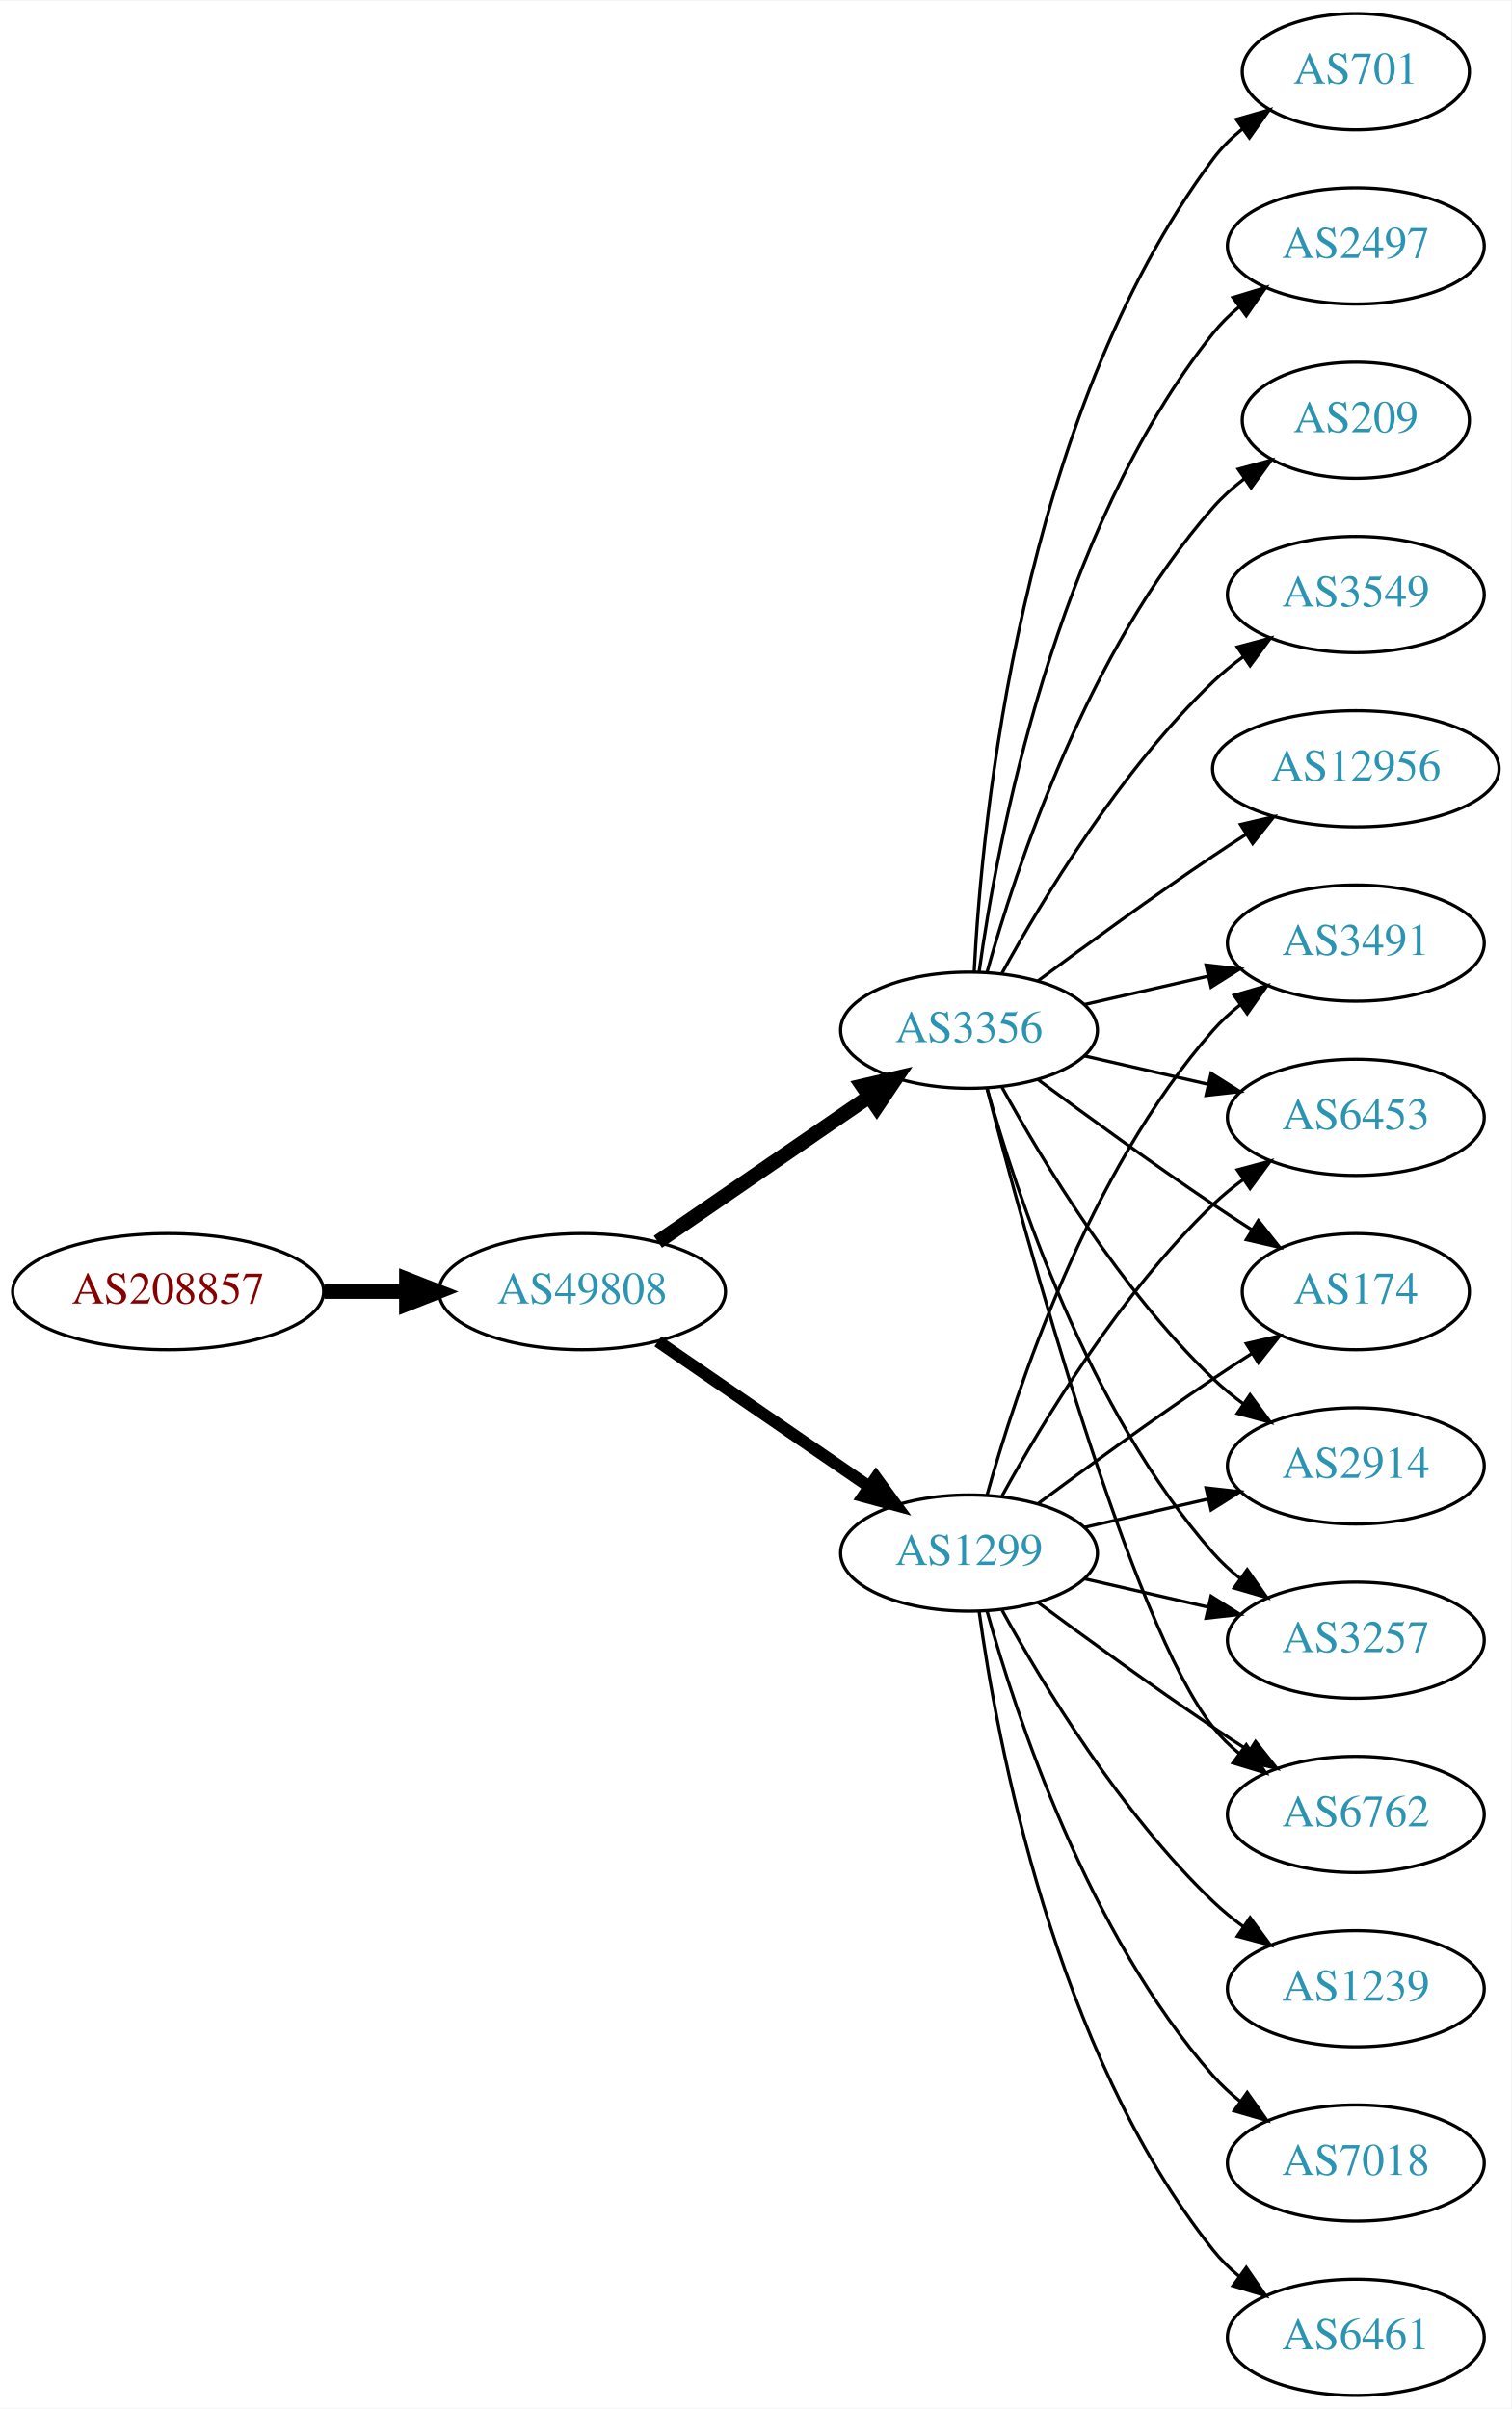
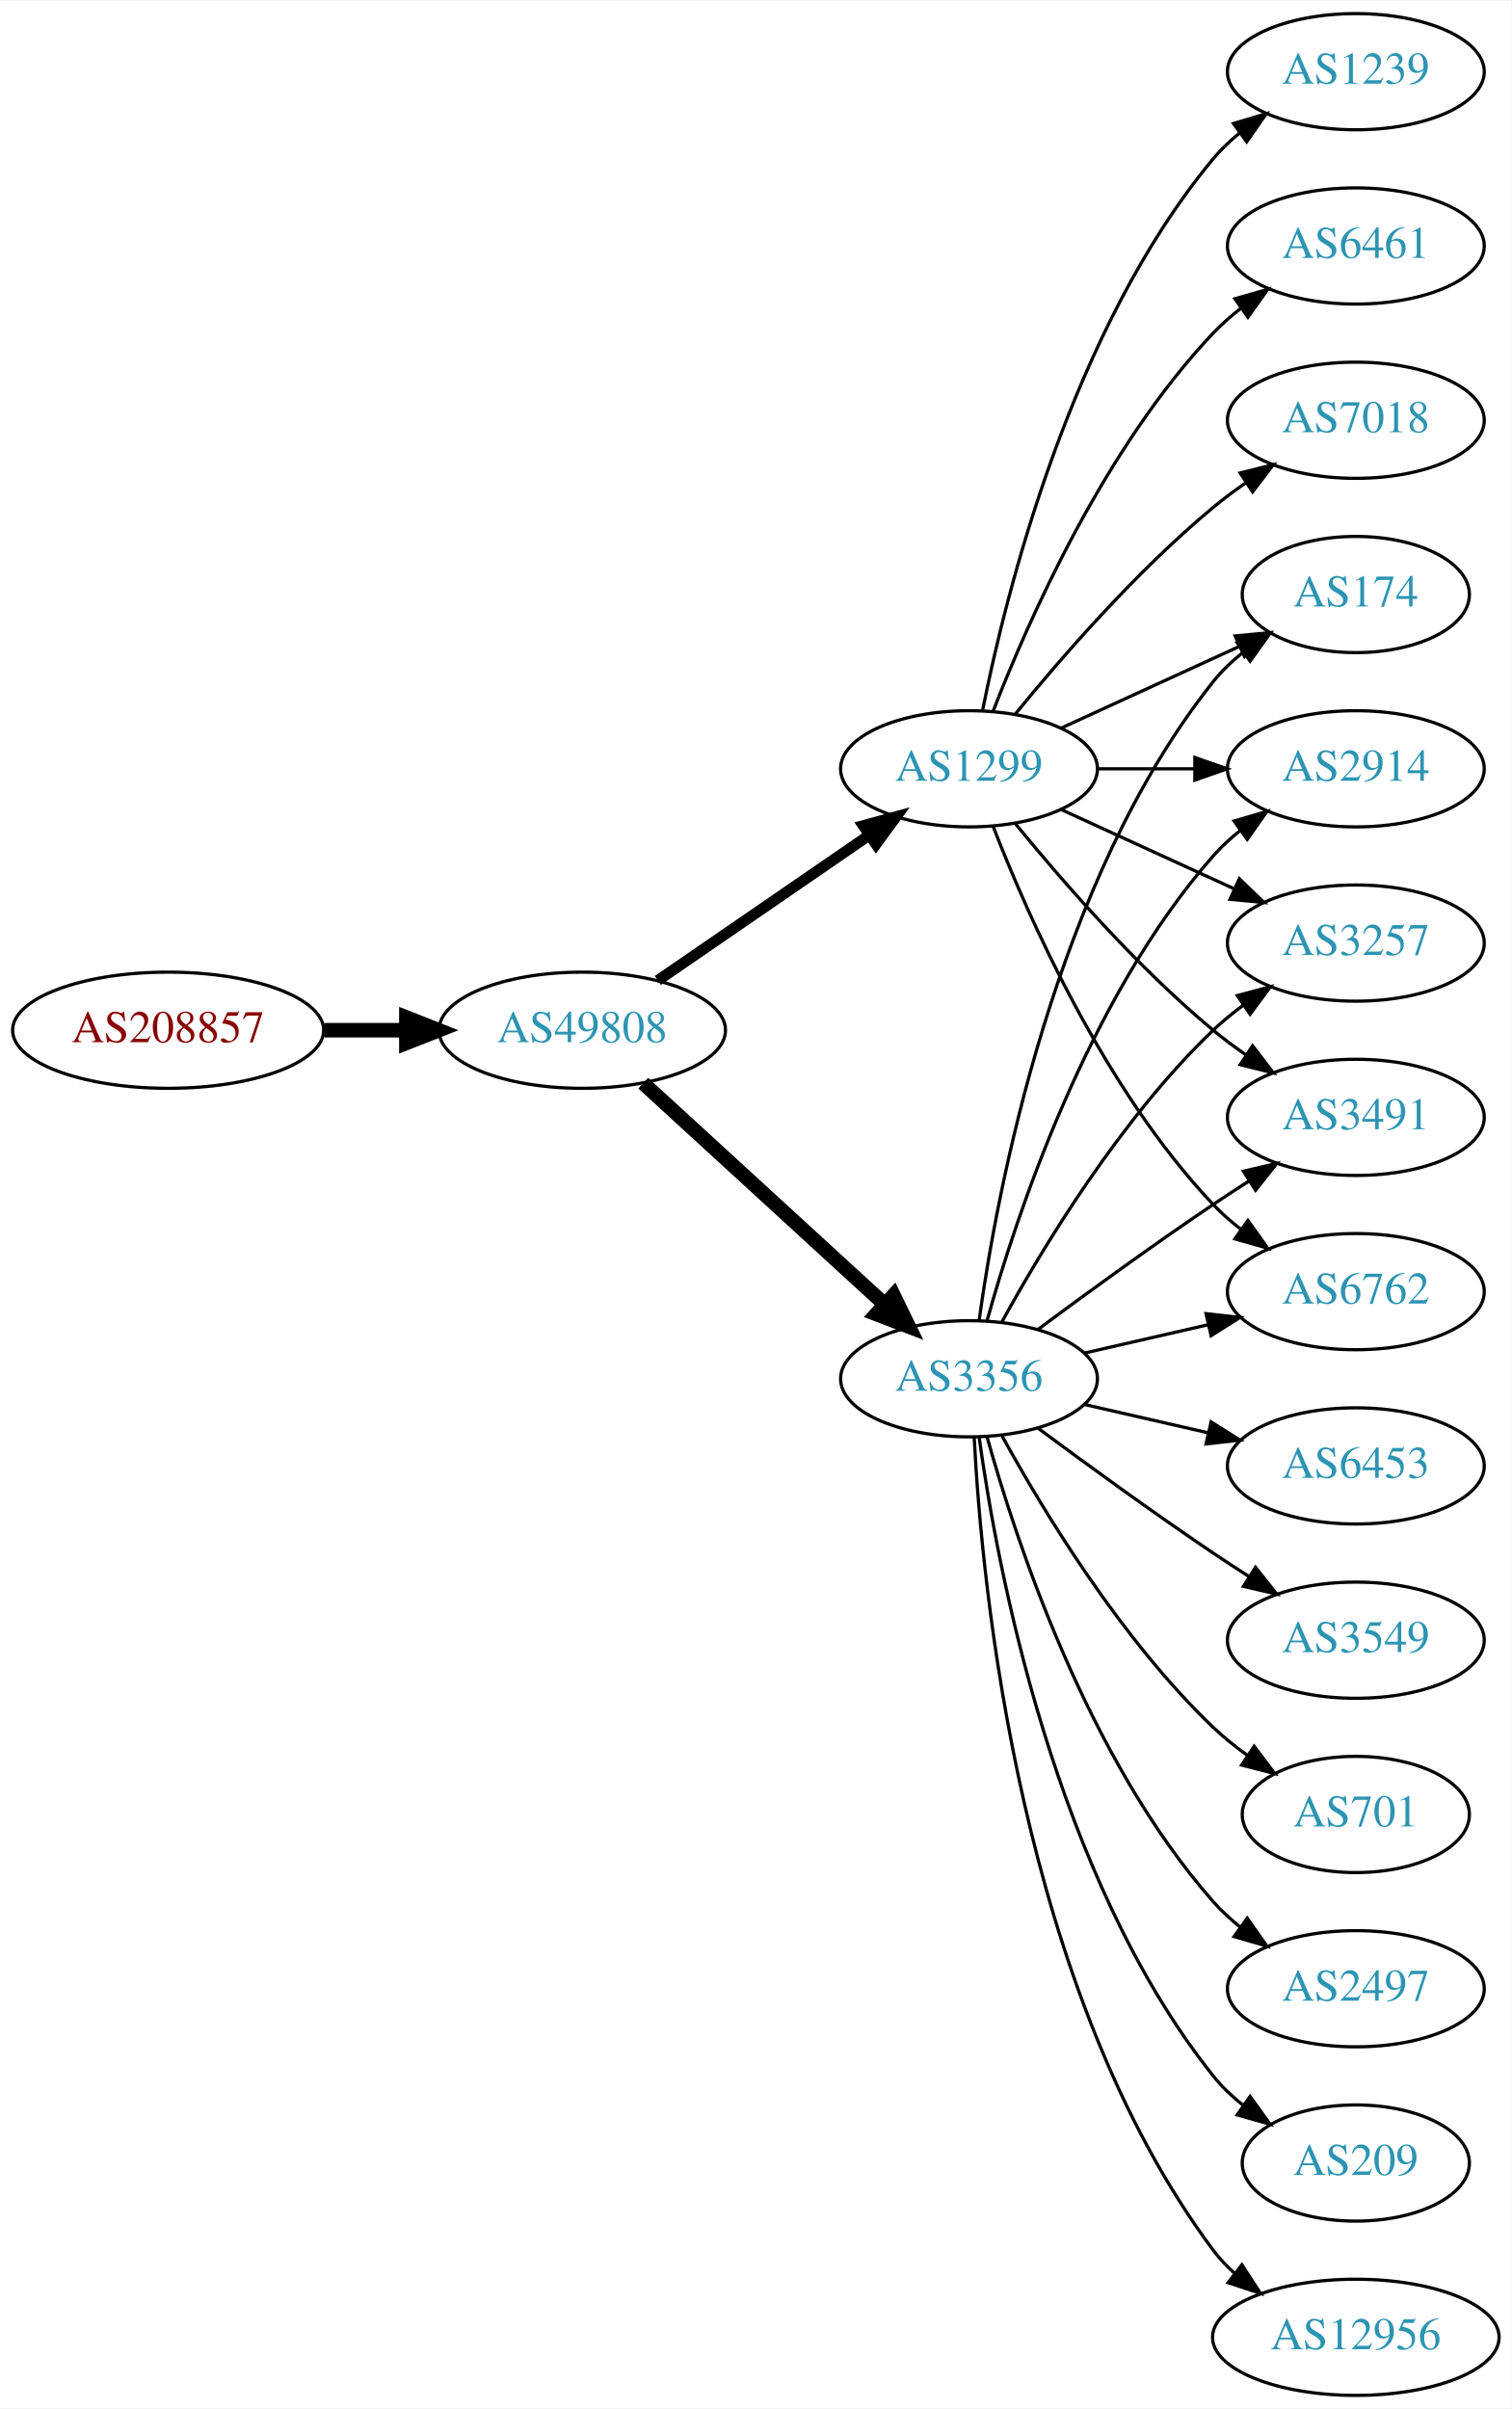
<svg xmlns="http://www.w3.org/2000/svg" xmlns:xlink="http://www.w3.org/1999/xlink" width="468pt" height="746pt" viewBox="0.00 0.00 468.27 746.00">
  <g id="graph0" class="graph" transform="scale(1 1) rotate(0) translate(4 742)">
    <polygon fill="white" stroke="none" points="-4,4 -4,-742 464.269,-742 464.269,4 -4,4" />
    <g id="node1" class="node">
      <g id="a_node1">
        <a xlink:href="/asn/208857" xlink:title="AS208857 ~ LUWY TV-IT GmbH &amp; Co KG [AT]">
-           <ellipse fill="#ffffff" stroke="black" cx="48.096" cy="-342" rx="48.192" ry="18" />
-           <text text-anchor="middle" x="48.096" y="-338.3" font-family="Times,serif" font-size="14.00" fill="#880000">AS208857</text>
+           <ellipse fill="#ffffff" stroke="black" cx="48.096" cy="-423" rx="48.192" ry="18" />
+           <text text-anchor="middle" x="48.096" y="-419.3" font-family="Times,serif" font-size="14.00" fill="#880000">AS208857</text>
        </a>
      </g>
    </g>
    <g id="node2" class="node">
      <g id="a_node2">
        <a xlink:href="/asn/49808" xlink:title="AS49808 ~ POWERSPEED-AS [AT]">
-           <ellipse fill="#ffffff" stroke="black" cx="176.388" cy="-342" rx="44.393" ry="18" />
-           <text text-anchor="middle" x="176.388" y="-338.3" font-family="Times,serif" font-size="14.00" fill="#2c94b3">AS49808</text>
+           <ellipse fill="#ffffff" stroke="black" cx="176.388" cy="-423" rx="44.393" ry="18" />
+           <text text-anchor="middle" x="176.388" y="-419.3" font-family="Times,serif" font-size="14.00" fill="#2c94b3">AS49808</text>
        </a>
      </g>
    </g>
    <g id="edge1" class="edge">
-       <path fill="none" stroke="black" stroke-width="4.5" d="M96.481,-342C104.742,-342 113.386,-342 121.799,-342" />
-       <polygon fill="black" stroke="black" stroke-width="4.5" points="121.904,-345.938 131.904,-342 121.904,-338.063 121.904,-345.938" />
+       <path fill="none" stroke="black" stroke-width="4.5" d="M96.481,-423C104.742,-423 113.386,-423 121.799,-423" />
+       <polygon fill="black" stroke="black" stroke-width="4.5" points="121.904,-426.938 131.904,-423 121.904,-419.063 121.904,-426.938" />
    </g>
    <g id="node3" class="node">
      <g id="a_node3">
-         <a xlink:href="/asn/1299" xlink:title="AS1299 ~ Telia Carrier [EU]">
-           <ellipse fill="#ffffff" stroke="black" cx="296.23" cy="-261" rx="39.794" ry="18" />
-           <text text-anchor="middle" x="296.23" y="-257.3" font-family="Times,serif" font-size="14.00" fill="#2c94b3">AS1299</text>
+         <a xlink:href="/asn/3356" xlink:title="AS3356 ~ Level 3 Parent, LLC [US]">
+           <ellipse fill="#ffffff" stroke="black" cx="296.23" cy="-315" rx="39.794" ry="18" />
+           <text text-anchor="middle" x="296.23" y="-311.3" font-family="Times,serif" font-size="14.00" fill="#2c94b3">AS3356</text>
        </a>
      </g>
    </g>
    <g id="edge2" class="edge">
-       <path fill="none" stroke="black" stroke-width="3.75" d="M199.83,-326.574C218.412,-313.802 244.972,-295.545 265.352,-281.537" />
-       <polygon fill="black" stroke="black" stroke-width="3.75" points="267.408,-284.371 273.666,-275.822 263.443,-278.602 267.408,-284.371" />
+       <path fill="none" stroke="black" stroke-width="4.5" d="M195.285,-406.597C215.214,-388.333 247.571,-358.678 270.048,-338.079" />
+       <polygon fill="black" stroke="black" stroke-width="4.5" points="272.838,-340.863 277.55,-331.203 267.517,-335.057 272.838,-340.863" />
    </g>
    <g id="node4" class="node">
      <g id="a_node4">
-         <a xlink:href="/asn/3356" xlink:title="AS3356 ~ Level 3 Parent, LLC [US]">
-           <ellipse fill="#ffffff" stroke="black" cx="296.23" cy="-423" rx="39.794" ry="18" />
-           <text text-anchor="middle" x="296.23" y="-419.3" font-family="Times,serif" font-size="14.00" fill="#2c94b3">AS3356</text>
+         <a xlink:href="/asn/1299" xlink:title="AS1299 ~ Telia Carrier [EU]">
+           <ellipse fill="#ffffff" stroke="black" cx="296.23" cy="-504" rx="39.794" ry="18" />
+           <text text-anchor="middle" x="296.23" y="-500.3" font-family="Times,serif" font-size="14.00" fill="#2c94b3">AS1299</text>
        </a>
      </g>
    </g>
    <g id="edge3" class="edge">
-       <path fill="none" stroke="black" stroke-width="4.5" d="M199.83,-357.426C218.412,-370.198 244.972,-388.455 265.352,-402.463" />
-       <polygon fill="black" stroke="black" stroke-width="4.5" points="263.195,-405.758 273.666,-408.178 267.656,-399.269 263.195,-405.758" />
+       <path fill="none" stroke="black" stroke-width="3.375" d="M199.83,-438.426C218.412,-451.198 244.972,-469.455 265.352,-483.463" />
+       <polygon fill="black" stroke="black" stroke-width="3.375" points="263.443,-486.398 273.666,-489.178 267.408,-480.629 263.443,-486.398" />
    </g>
    <g id="node5" class="node">
      <g id="a_node5">
        <a xlink:href="/asn/3491" xlink:title="AS3491 ~ PCCW Global, Inc. [US]">
+           <ellipse fill="#ffffff" stroke="black" cx="416.073" cy="-396" rx="39.794" ry="18" />
+           <text text-anchor="middle" x="416.073" y="-392.3" font-family="Times,serif" font-size="14.00" fill="#2c94b3">AS3491</text>
+         </a>
+       </g>
+     </g>
+     <g id="edge20" class="edge">
+       <path fill="none" stroke="black" d="M317.56,-330.277C332.423,-341.304 353.167,-356.407 371.877,-369 375.426,-371.389 379.176,-373.839 382.924,-376.242" />
+       <polygon fill="black" stroke="black" points="381.251,-379.325 391.573,-381.712 384.993,-373.409 381.251,-379.325" />
+     </g>
+     <g id="node9" class="node">
+       <g id="a_node9">
+         <a xlink:href="/asn/6762" xlink:title="AS6762 ~ TELECOM ITALIA SPARKLE S.p.A. [IT]">
+           <ellipse fill="#ffffff" stroke="black" cx="416.073" cy="-342" rx="39.794" ry="18" />
+           <text text-anchor="middle" x="416.073" y="-338.3" font-family="Times,serif" font-size="14.00" fill="#2c94b3">AS6762</text>
+         </a>
+       </g>
+     </g>
+     <g id="edge22" class="edge">
+       <path fill="none" stroke="black" d="M331.949,-322.955C343.949,-325.704 357.57,-328.825 370.263,-331.733" />
+       <polygon fill="black" stroke="black" points="369.665,-335.187 380.194,-334.009 371.229,-328.364 369.665,-335.187" />
+     </g>
+     <g id="node10" class="node">
+       <g id="a_node10">
+         <a xlink:href="/asn/174" xlink:title="AS174 ~ Cogent Communications [US]">
+           <ellipse fill="#ffffff" stroke="black" cx="416.073" cy="-558" rx="35.194" ry="18" />
+           <text text-anchor="middle" x="416.073" y="-554.3" font-family="Times,serif" font-size="14.00" fill="#2c94b3">AS174</text>
+         </a>
+       </g>
+     </g>
+     <g id="edge14" class="edge">
+       <path fill="none" stroke="black" d="M299.369,-333.17C304.869,-372.974 322.695,-469.233 371.877,-531 374.541,-534.347 377.742,-537.393 381.18,-540.132" />
+       <polygon fill="black" stroke="black" points="379.297,-543.087 389.493,-545.965 383.317,-537.357 379.297,-543.087" />
+     </g>
+     <g id="node11" class="node">
+       <g id="a_node11">
+         <a xlink:href="/asn/2914" xlink:title="AS2914 ~ NTT America, Inc. [US]">
+           <ellipse fill="#ffffff" stroke="black" cx="416.073" cy="-504" rx="39.794" ry="18" />
+           <text text-anchor="middle" x="416.073" y="-500.3" font-family="Times,serif" font-size="14.00" fill="#2c94b3">AS2914</text>
+         </a>
+       </g>
+     </g>
+     <g id="edge19" class="edge">
+       <path fill="none" stroke="black" d="M301.803,-332.946C310.709,-364.995 332.993,-432.842 371.877,-477 374.361,-479.821 377.21,-482.449 380.236,-484.871" />
+       <polygon fill="black" stroke="black" points="378.353,-487.828 388.525,-490.791 382.422,-482.131 378.353,-487.828" />
+     </g>
+     <g id="node12" class="node">
+       <g id="a_node12">
+         <a xlink:href="/asn/3257" xlink:title="AS3257 ~ GTT [DE]">
          <ellipse fill="#ffffff" stroke="black" cx="416.073" cy="-450" rx="39.794" ry="18" />
-           <text text-anchor="middle" x="416.073" y="-446.3" font-family="Times,serif" font-size="14.00" fill="#2c94b3">AS3491</text>
-         </a>
-       </g>
+           <text text-anchor="middle" x="416.073" y="-446.3" font-family="Times,serif" font-size="14.00" fill="#2c94b3">AS3257</text>
+         </a>
+       </g>
+     </g>
+     <g id="edge12" class="edge">
+       <path fill="none" stroke="black" d="M306.471,-332.713C319.017,-355.561 343.194,-395.611 371.877,-423 374.745,-425.739 377.934,-428.347 381.243,-430.785" />
+       <polygon fill="black" stroke="black" points="379.366,-433.742 389.602,-436.477 383.306,-427.956 379.366,-433.742" />
+     </g>
+     <g id="node13" class="node">
+       <g id="a_node13">
+         <a xlink:href="/asn/6453" xlink:title="AS6453 ~ TATA COMMUNICATIONS (AMERICA) INC [US]">
+           <ellipse fill="#ffffff" stroke="black" cx="416.073" cy="-288" rx="39.794" ry="18" />
+           <text text-anchor="middle" x="416.073" y="-284.3" font-family="Times,serif" font-size="14.00" fill="#2c94b3">AS6453</text>
+         </a>
+       </g>
+     </g>
+     <g id="edge13" class="edge">
+       <path fill="none" stroke="black" d="M331.949,-307.045C343.949,-304.296 357.57,-301.175 370.263,-298.267" />
+       <polygon fill="black" stroke="black" points="371.229,-301.636 380.194,-295.991 369.665,-294.813 371.229,-301.636" />
+     </g>
+     <g id="node14" class="node">
+       <g id="a_node14">
+         <a xlink:href="/asn/3549" xlink:title="AS3549 ~ Level 3 Parent, LLC [US]">
+           <ellipse fill="#ffffff" stroke="black" cx="416.073" cy="-234" rx="39.794" ry="18" />
+           <text text-anchor="middle" x="416.073" y="-230.3" font-family="Times,serif" font-size="14.00" fill="#2c94b3">AS3549</text>
+         </a>
+       </g>
+     </g>
+     <g id="edge15" class="edge">
+       <path fill="none" stroke="black" d="M317.56,-299.723C332.423,-288.696 353.167,-273.593 371.877,-261 375.426,-258.611 379.176,-256.161 382.924,-253.758" />
+       <polygon fill="black" stroke="black" points="384.993,-256.591 391.573,-248.288 381.251,-250.675 384.993,-256.591" />
+     </g>
+     <g id="node15" class="node">
+       <g id="a_node15">
+         <a xlink:href="/asn/701" xlink:title="AS701 ~ UUNET [US]">
+           <ellipse fill="#ffffff" stroke="black" cx="416.073" cy="-180" rx="35.194" ry="18" />
+           <text text-anchor="middle" x="416.073" y="-176.3" font-family="Times,serif" font-size="14.00" fill="#2c94b3">AS701</text>
+         </a>
+       </g>
+     </g>
+     <g id="edge16" class="edge">
+       <path fill="none" stroke="black" d="M306.471,-297.287C319.017,-274.439 343.194,-234.389 371.877,-207 375.131,-203.893 378.797,-200.954 382.584,-198.24" />
+       <polygon fill="black" stroke="black" points="384.561,-201.128 390.952,-192.678 380.686,-195.299 384.561,-201.128" />
+     </g>
+     <g id="node16" class="node">
+       <g id="a_node16">
+         <a xlink:href="/asn/2497" xlink:title="AS2497 ~ Internet Initiative Japan Inc. [JP]">
+           <ellipse fill="#ffffff" stroke="black" cx="416.073" cy="-126" rx="39.794" ry="18" />
+           <text text-anchor="middle" x="416.073" y="-122.3" font-family="Times,serif" font-size="14.00" fill="#2c94b3">AS2497</text>
+         </a>
+       </g>
+     </g>
+     <g id="edge17" class="edge">
+       <path fill="none" stroke="black" d="M301.803,-297.054C310.709,-265.005 332.993,-197.158 371.877,-153 374.361,-150.179 377.21,-147.551 380.236,-145.129" />
+       <polygon fill="black" stroke="black" points="382.422,-147.869 388.525,-139.209 378.353,-142.172 382.422,-147.869" />
+     </g>
+     <g id="node17" class="node">
+       <g id="a_node17">
+         <a xlink:href="/asn/209" xlink:title="AS209 ~ CenturyLink Communications, LLC [US]">
+           <ellipse fill="#ffffff" stroke="black" cx="416.073" cy="-72" rx="35.194" ry="18" />
+           <text text-anchor="middle" x="416.073" y="-68.3" font-family="Times,serif" font-size="14.00" fill="#2c94b3">AS209</text>
+         </a>
+       </g>
+     </g>
+     <g id="edge18" class="edge">
+       <path fill="none" stroke="black" d="M299.369,-296.83C304.869,-257.026 322.695,-160.767 371.877,-99 374.541,-95.653 377.742,-92.607 381.18,-89.868" />
+       <polygon fill="black" stroke="black" points="383.317,-92.643 389.493,-84.035 379.297,-86.913 383.317,-92.643" />
+     </g>
+     <g id="node18" class="node">
+       <g id="a_node18">
+         <a xlink:href="/asn/12956" xlink:title="AS12956 ~ TELXIUS [ES]">
+           <ellipse fill="#ffffff" stroke="black" cx="416.073" cy="-18" rx="44.393" ry="18" />
+           <text text-anchor="middle" x="416.073" y="-14.3" font-family="Times,serif" font-size="14.00" fill="#2c94b3">AS12956</text>
+         </a>
+       </g>
+     </g>
+     <g id="edge21" class="edge">
+       <path fill="none" stroke="black" d="M297.822,-296.977C300.198,-250.588 312.116,-125.107 371.877,-45 373.833,-42.377 376.127,-39.949 378.618,-37.713" />
+       <polygon fill="black" stroke="black" points="380.779,-40.467 386.552,-31.582 376.499,-34.928 380.779,-40.467" />
    </g>
    <g id="edge4" class="edge">
-       <path fill="none" stroke="black" d="M301.803,-278.946C310.709,-310.995 332.993,-378.842 371.877,-423 374.361,-425.821 377.21,-428.449 380.236,-430.871" />
-       <polygon fill="black" stroke="black" points="378.353,-433.828 388.525,-436.791 382.422,-428.131 378.353,-433.828" />
+       <path fill="none" stroke="black" d="M310.649,-486.935C324.764,-469.625 348.178,-442.655 371.877,-423 375.093,-420.332 378.594,-417.73 382.164,-415.259" />
+       <polygon fill="black" stroke="black" points="384.088,-418.183 390.52,-409.764 380.242,-412.334 384.088,-418.183" />
    </g>
    <g id="node6" class="node">
      <g id="a_node6">
        <a xlink:href="/asn/1239" xlink:title="AS1239 ~ Sprint [US]">
-           <ellipse fill="#ffffff" stroke="black" cx="416.073" cy="-126" rx="39.794" ry="18" />
-           <text text-anchor="middle" x="416.073" y="-122.3" font-family="Times,serif" font-size="14.00" fill="#2c94b3">AS1239</text>
+           <ellipse fill="#ffffff" stroke="black" cx="416.073" cy="-720" rx="39.794" ry="18" />
+           <text text-anchor="middle" x="416.073" y="-716.3" font-family="Times,serif" font-size="14.00" fill="#2c94b3">AS1239</text>
        </a>
      </g>
    </g>
    <g id="edge5" class="edge">
-       <path fill="none" stroke="black" d="M306.471,-243.287C319.017,-220.439 343.194,-180.389 371.877,-153 374.745,-150.261 377.934,-147.653 381.243,-145.215" />
-       <polygon fill="black" stroke="black" points="383.306,-148.044 389.602,-139.523 379.366,-142.258 383.306,-148.044" />
+       <path fill="none" stroke="black" d="M300.429,-522.073C307.592,-558.141 327.867,-640.125 371.877,-693 374.281,-695.889 377.078,-698.563 380.07,-701.013" />
+       <polygon fill="black" stroke="black" points="378.159,-703.95 388.313,-706.973 382.26,-698.277 378.159,-703.95" />
    </g>
    <g id="node7" class="node">
      <g id="a_node7">
-         <a xlink:href="/asn/6453" xlink:title="AS6453 ~ TATA COMMUNICATIONS (AMERICA) INC [US]">
-           <ellipse fill="#ffffff" stroke="black" cx="416.073" cy="-396" rx="39.794" ry="18" />
-           <text text-anchor="middle" x="416.073" y="-392.3" font-family="Times,serif" font-size="14.00" fill="#2c94b3">AS6453</text>
+         <a xlink:href="/asn/6461" xlink:title="AS6461 ~ Zayo Bandwidth [US]">
+           <ellipse fill="#ffffff" stroke="black" cx="416.073" cy="-666" rx="39.794" ry="18" />
+           <text text-anchor="middle" x="416.073" y="-662.3" font-family="Times,serif" font-size="14.00" fill="#2c94b3">AS6461</text>
        </a>
      </g>
    </g>
    <g id="edge6" class="edge">
-       <path fill="none" stroke="black" d="M306.471,-278.713C319.017,-301.561 343.194,-341.611 371.877,-369 374.745,-371.739 377.934,-374.347 381.243,-376.785" />
-       <polygon fill="black" stroke="black" points="379.366,-379.742 389.602,-382.477 383.306,-373.956 379.366,-379.742" />
+       <path fill="none" stroke="black" d="M303.753,-521.994C314.504,-549.728 338.161,-603.429 371.877,-639 374.462,-641.728 377.38,-644.294 380.448,-646.677" />
+       <polygon fill="black" stroke="black" points="378.602,-649.658 388.797,-652.543 382.627,-643.93 378.602,-649.658" />
    </g>
    <g id="node8" class="node">
      <g id="a_node8">
-         <a xlink:href="/asn/174" xlink:title="AS174 ~ Cogent Communications [US]">
-           <ellipse fill="#ffffff" stroke="black" cx="416.073" cy="-342" rx="35.194" ry="18" />
-           <text text-anchor="middle" x="416.073" y="-338.3" font-family="Times,serif" font-size="14.00" fill="#2c94b3">AS174</text>
+         <a xlink:href="/asn/7018" xlink:title="AS7018 ~ ATT-INTERNET4 [US]">
+           <ellipse fill="#ffffff" stroke="black" cx="416.073" cy="-612" rx="39.794" ry="18" />
+           <text text-anchor="middle" x="416.073" y="-608.3" font-family="Times,serif" font-size="14.00" fill="#2c94b3">AS7018</text>
        </a>
      </g>
    </g>
    <g id="edge7" class="edge">
-       <path fill="none" stroke="black" d="M317.56,-276.277C332.423,-287.304 353.167,-302.407 371.877,-315 375.694,-317.569 379.744,-320.21 383.774,-322.786" />
-       <polygon fill="black" stroke="black" points="382.143,-325.895 392.468,-328.271 385.878,-319.975 382.143,-325.895" />
-     </g>
-     <g id="node9" class="node">
-       <g id="a_node9">
-         <a xlink:href="/asn/2914" xlink:title="AS2914 ~ NTT America, Inc. [US]">
-           <ellipse fill="#ffffff" stroke="black" cx="416.073" cy="-288" rx="39.794" ry="18" />
-           <text text-anchor="middle" x="416.073" y="-284.3" font-family="Times,serif" font-size="14.00" fill="#2c94b3">AS2914</text>
-         </a>
-       </g>
+       <path fill="none" stroke="black" d="M310.649,-521.065C324.764,-538.375 348.178,-565.345 371.877,-585 375.093,-587.668 378.594,-590.27 382.164,-592.741" />
+       <polygon fill="black" stroke="black" points="380.242,-595.666 390.52,-598.236 384.088,-589.817 380.242,-595.666" />
    </g>
    <g id="edge8" class="edge">
-       <path fill="none" stroke="black" d="M331.949,-268.955C343.949,-271.704 357.57,-274.825 370.263,-277.733" />
-       <polygon fill="black" stroke="black" points="369.665,-281.187 380.194,-280.009 371.229,-274.364 369.665,-281.187" />
-     </g>
-     <g id="node10" class="node">
-       <g id="a_node10">
-         <a xlink:href="/asn/3257" xlink:title="AS3257 ~ GTT [DE]">
-           <ellipse fill="#ffffff" stroke="black" cx="416.073" cy="-234" rx="39.794" ry="18" />
-           <text text-anchor="middle" x="416.073" y="-230.3" font-family="Times,serif" font-size="14.00" fill="#2c94b3">AS3257</text>
-         </a>
-       </g>
+       <path fill="none" stroke="black" d="M303.753,-486.006C314.504,-458.272 338.161,-404.571 371.877,-369 374.462,-366.272 377.38,-363.706 380.448,-361.323" />
+       <polygon fill="black" stroke="black" points="382.627,-364.07 388.797,-355.457 378.602,-358.342 382.627,-364.07" />
    </g>
    <g id="edge9" class="edge">
-       <path fill="none" stroke="black" d="M331.949,-253.045C343.949,-250.296 357.57,-247.175 370.263,-244.267" />
-       <polygon fill="black" stroke="black" points="371.229,-247.636 380.194,-241.991 369.665,-240.813 371.229,-247.636" />
-     </g>
-     <g id="node11" class="node">
-       <g id="a_node11">
-         <a xlink:href="/asn/7018" xlink:title="AS7018 ~ AT&amp;T Services, Inc. [US]">
-           <ellipse fill="#ffffff" stroke="black" cx="416.073" cy="-72" rx="39.794" ry="18" />
-           <text text-anchor="middle" x="416.073" y="-68.3" font-family="Times,serif" font-size="14.00" fill="#2c94b3">AS7018</text>
-         </a>
-       </g>
+       <path fill="none" stroke="black" d="M324.859,-516.661C341.275,-524.183 362.257,-533.798 379.854,-541.861" />
+       <polygon fill="black" stroke="black" points="378.682,-545.174 389.231,-546.158 381.598,-538.811 378.682,-545.174" />
    </g>
    <g id="edge10" class="edge">
-       <path fill="none" stroke="black" d="M301.803,-243.054C310.709,-211.005 332.993,-143.158 371.877,-99 374.361,-96.179 377.21,-93.551 380.236,-91.129" />
-       <polygon fill="black" stroke="black" points="382.422,-93.869 388.525,-85.209 378.353,-88.172 382.422,-93.869" />
-     </g>
-     <g id="node12" class="node">
-       <g id="a_node12">
-         <a xlink:href="/asn/6762" xlink:title="AS6762 ~ TELECOM ITALIA SPARKLE S.p.A. [IT]">
-           <ellipse fill="#ffffff" stroke="black" cx="416.073" cy="-180" rx="39.794" ry="18" />
-           <text text-anchor="middle" x="416.073" y="-176.3" font-family="Times,serif" font-size="14.00" fill="#2c94b3">AS6762</text>
-         </a>
-       </g>
+       <path fill="none" stroke="black" d="M336.143,-504C345.696,-504 356.046,-504 366.008,-504" />
+       <polygon fill="black" stroke="black" points="366.201,-507.5 376.201,-504 366.201,-500.5 366.201,-507.5" />
    </g>
    <g id="edge11" class="edge">
-       <path fill="none" stroke="black" d="M317.56,-245.723C332.423,-234.696 353.167,-219.593 371.877,-207 375.426,-204.611 379.176,-202.161 382.924,-199.758" />
-       <polygon fill="black" stroke="black" points="384.993,-202.591 391.573,-194.288 381.251,-196.675 384.993,-202.591" />
-     </g>
-     <g id="node13" class="node">
-       <g id="a_node13">
-         <a xlink:href="/asn/6461" xlink:title="AS6461 ~ Zayo Bandwidth [US]">
-           <ellipse fill="#ffffff" stroke="black" cx="416.073" cy="-18" rx="39.794" ry="18" />
-           <text text-anchor="middle" x="416.073" y="-14.3" font-family="Times,serif" font-size="14.00" fill="#2c94b3">AS6461</text>
-         </a>
-       </g>
-     </g>
-     <g id="edge12" class="edge">
-       <path fill="none" stroke="black" d="M299.369,-242.83C304.869,-203.026 322.695,-106.767 371.877,-45 374.218,-42.06 376.972,-39.351 379.938,-36.879" />
-       <polygon fill="black" stroke="black" points="382.13,-39.612 388.144,-30.89 378.004,-33.958 382.13,-39.612" />
-     </g>
-     <g id="edge16" class="edge">
-       <path fill="none" stroke="black" d="M331.949,-430.955C343.949,-433.704 357.57,-436.825 370.263,-439.733" />
-       <polygon fill="black" stroke="black" points="369.665,-443.187 380.194,-442.009 371.229,-436.364 369.665,-443.187" />
-     </g>
-     <g id="edge18" class="edge">
-       <path fill="none" stroke="black" d="M331.949,-415.045C343.949,-412.296 357.57,-409.175 370.263,-406.267" />
-       <polygon fill="black" stroke="black" points="371.229,-409.636 380.194,-403.991 369.665,-402.813 371.229,-409.636" />
-     </g>
-     <g id="edge23" class="edge">
-       <path fill="none" stroke="black" d="M317.56,-407.723C332.423,-396.696 353.167,-381.593 371.877,-369 375.694,-366.431 379.744,-363.79 383.774,-361.214" />
-       <polygon fill="black" stroke="black" points="385.878,-364.025 392.468,-355.729 382.143,-358.105 385.878,-364.025" />
-     </g>
-     <g id="edge22" class="edge">
-       <path fill="none" stroke="black" d="M306.471,-405.287C319.017,-382.439 343.194,-342.389 371.877,-315 374.745,-312.261 377.934,-309.653 381.243,-307.215" />
-       <polygon fill="black" stroke="black" points="383.306,-310.044 389.602,-301.523 379.366,-304.258 383.306,-310.044" />
-     </g>
-     <g id="edge17" class="edge">
-       <path fill="none" stroke="black" d="M301.803,-405.054C310.709,-373.005 332.993,-305.158 371.877,-261 374.361,-258.179 377.21,-255.551 380.236,-253.129" />
-       <polygon fill="black" stroke="black" points="382.422,-255.869 388.525,-247.209 378.353,-250.172 382.422,-255.869" />
-     </g>
-     <g id="edge14" class="edge">
-       <path fill="none" stroke="black" d="M301.747,-405.158C313.598,-359.353 346.421,-238.97 371.877,-207 374.218,-204.06 376.972,-201.351 379.938,-198.879" />
-       <polygon fill="black" stroke="black" points="382.13,-201.612 388.144,-192.89 378.004,-195.958 382.13,-201.612" />
-     </g>
-     <g id="node14" class="node">
-       <g id="a_node14">
-         <a xlink:href="/asn/209" xlink:title="AS209 ~ CenturyLink Communications, LLC [US]">
-           <ellipse fill="#ffffff" stroke="black" cx="416.073" cy="-612" rx="35.194" ry="18" />
-           <text text-anchor="middle" x="416.073" y="-608.3" font-family="Times,serif" font-size="14.00" fill="#2c94b3">AS209</text>
-         </a>
-       </g>
-     </g>
-     <g id="edge13" class="edge">
-       <path fill="none" stroke="black" d="M301.803,-440.946C310.709,-472.995 332.993,-540.842 371.877,-585 374.704,-588.211 378.005,-591.172 381.5,-593.864" />
-       <polygon fill="black" stroke="black" points="379.657,-596.845 389.875,-599.645 383.634,-591.084 379.657,-596.845" />
-     </g>
-     <g id="node15" class="node">
-       <g id="a_node15">
-         <a xlink:href="/asn/3549" xlink:title="AS3549 ~ Level 3 Parent, LLC [US]">
-           <ellipse fill="#ffffff" stroke="black" cx="416.073" cy="-558" rx="39.794" ry="18" />
-           <text text-anchor="middle" x="416.073" y="-554.3" font-family="Times,serif" font-size="14.00" fill="#2c94b3">AS3549</text>
-         </a>
-       </g>
-     </g>
-     <g id="edge15" class="edge">
-       <path fill="none" stroke="black" d="M306.471,-440.713C319.017,-463.561 343.194,-503.611 371.877,-531 374.745,-533.739 377.934,-536.347 381.243,-538.785" />
-       <polygon fill="black" stroke="black" points="379.366,-541.742 389.602,-544.477 383.306,-535.956 379.366,-541.742" />
-     </g>
-     <g id="node16" class="node">
-       <g id="a_node16">
-         <a xlink:href="/asn/12956" xlink:title="AS12956 ~ TELXIUS [ES]">
-           <ellipse fill="#ffffff" stroke="black" cx="416.073" cy="-504" rx="44.393" ry="18" />
-           <text text-anchor="middle" x="416.073" y="-500.3" font-family="Times,serif" font-size="14.00" fill="#2c94b3">AS12956</text>
-         </a>
-       </g>
-     </g>
-     <g id="edge19" class="edge">
-       <path fill="none" stroke="black" d="M317.56,-438.277C332.423,-449.304 353.167,-464.407 371.877,-477 375.167,-479.215 378.629,-481.482 382.104,-483.715" />
-       <polygon fill="black" stroke="black" points="380.351,-486.748 390.671,-489.148 384.1,-480.837 380.351,-486.748" />
-     </g>
-     <g id="node17" class="node">
-       <g id="a_node17">
-         <a xlink:href="/asn/701" xlink:title="AS701 ~ UUNET [US]">
-           <ellipse fill="#ffffff" stroke="black" cx="416.073" cy="-720" rx="35.194" ry="18" />
-           <text text-anchor="middle" x="416.073" y="-716.3" font-family="Times,serif" font-size="14.00" fill="#2c94b3">AS701</text>
-         </a>
-       </g>
-     </g>
-     <g id="edge20" class="edge">
-       <path fill="none" stroke="black" d="M297.822,-441.023C300.198,-487.412 312.116,-612.893 371.877,-693 374.435,-696.429 377.569,-699.526 380.969,-702.295" />
-       <polygon fill="black" stroke="black" points="379.06,-705.232 389.242,-708.159 383.108,-699.521 379.06,-705.232" />
-     </g>
-     <g id="node18" class="node">
-       <g id="a_node18">
-         <a xlink:href="/asn/2497" xlink:title="AS2497 ~ Internet Initiative Japan Inc. [JP]">
-           <ellipse fill="#ffffff" stroke="black" cx="416.073" cy="-666" rx="39.794" ry="18" />
-           <text text-anchor="middle" x="416.073" y="-662.3" font-family="Times,serif" font-size="14.00" fill="#2c94b3">AS2497</text>
-         </a>
-       </g>
-     </g>
-     <g id="edge21" class="edge">
-       <path fill="none" stroke="black" d="M299.369,-441.17C304.869,-480.974 322.695,-577.233 371.877,-639 374.218,-641.94 376.972,-644.649 379.938,-647.121" />
-       <polygon fill="black" stroke="black" points="378.004,-650.042 388.144,-653.11 382.13,-644.388 378.004,-650.042" />
+       <path fill="none" stroke="black" d="M324.859,-491.339C340.816,-484.027 361.087,-474.739 378.369,-466.819" />
+       <polygon fill="black" stroke="black" points="379.984,-469.929 387.617,-462.581 377.068,-463.565 379.984,-469.929" />
    </g>
  </g>
</svg>
